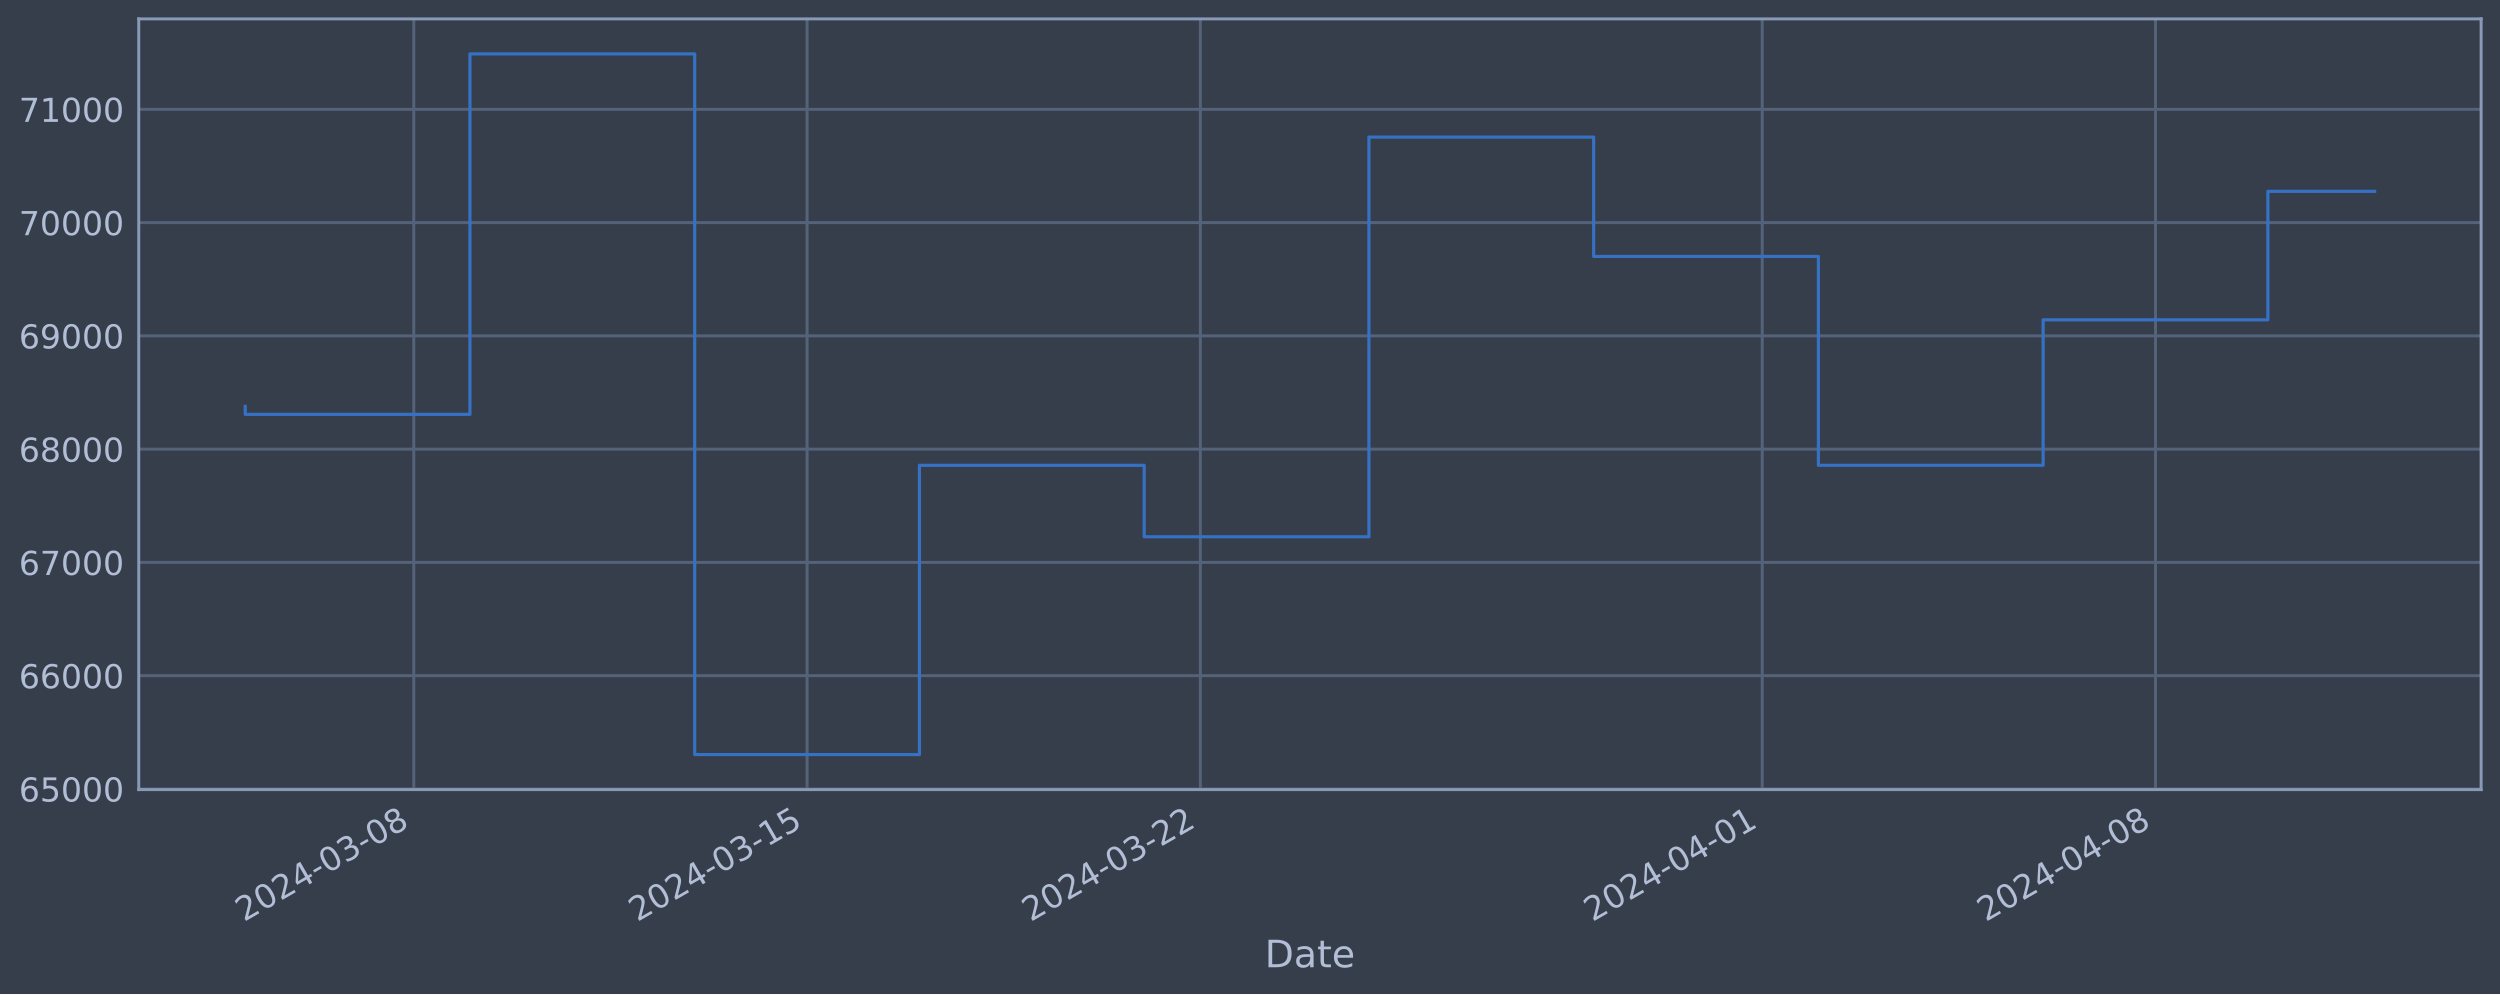
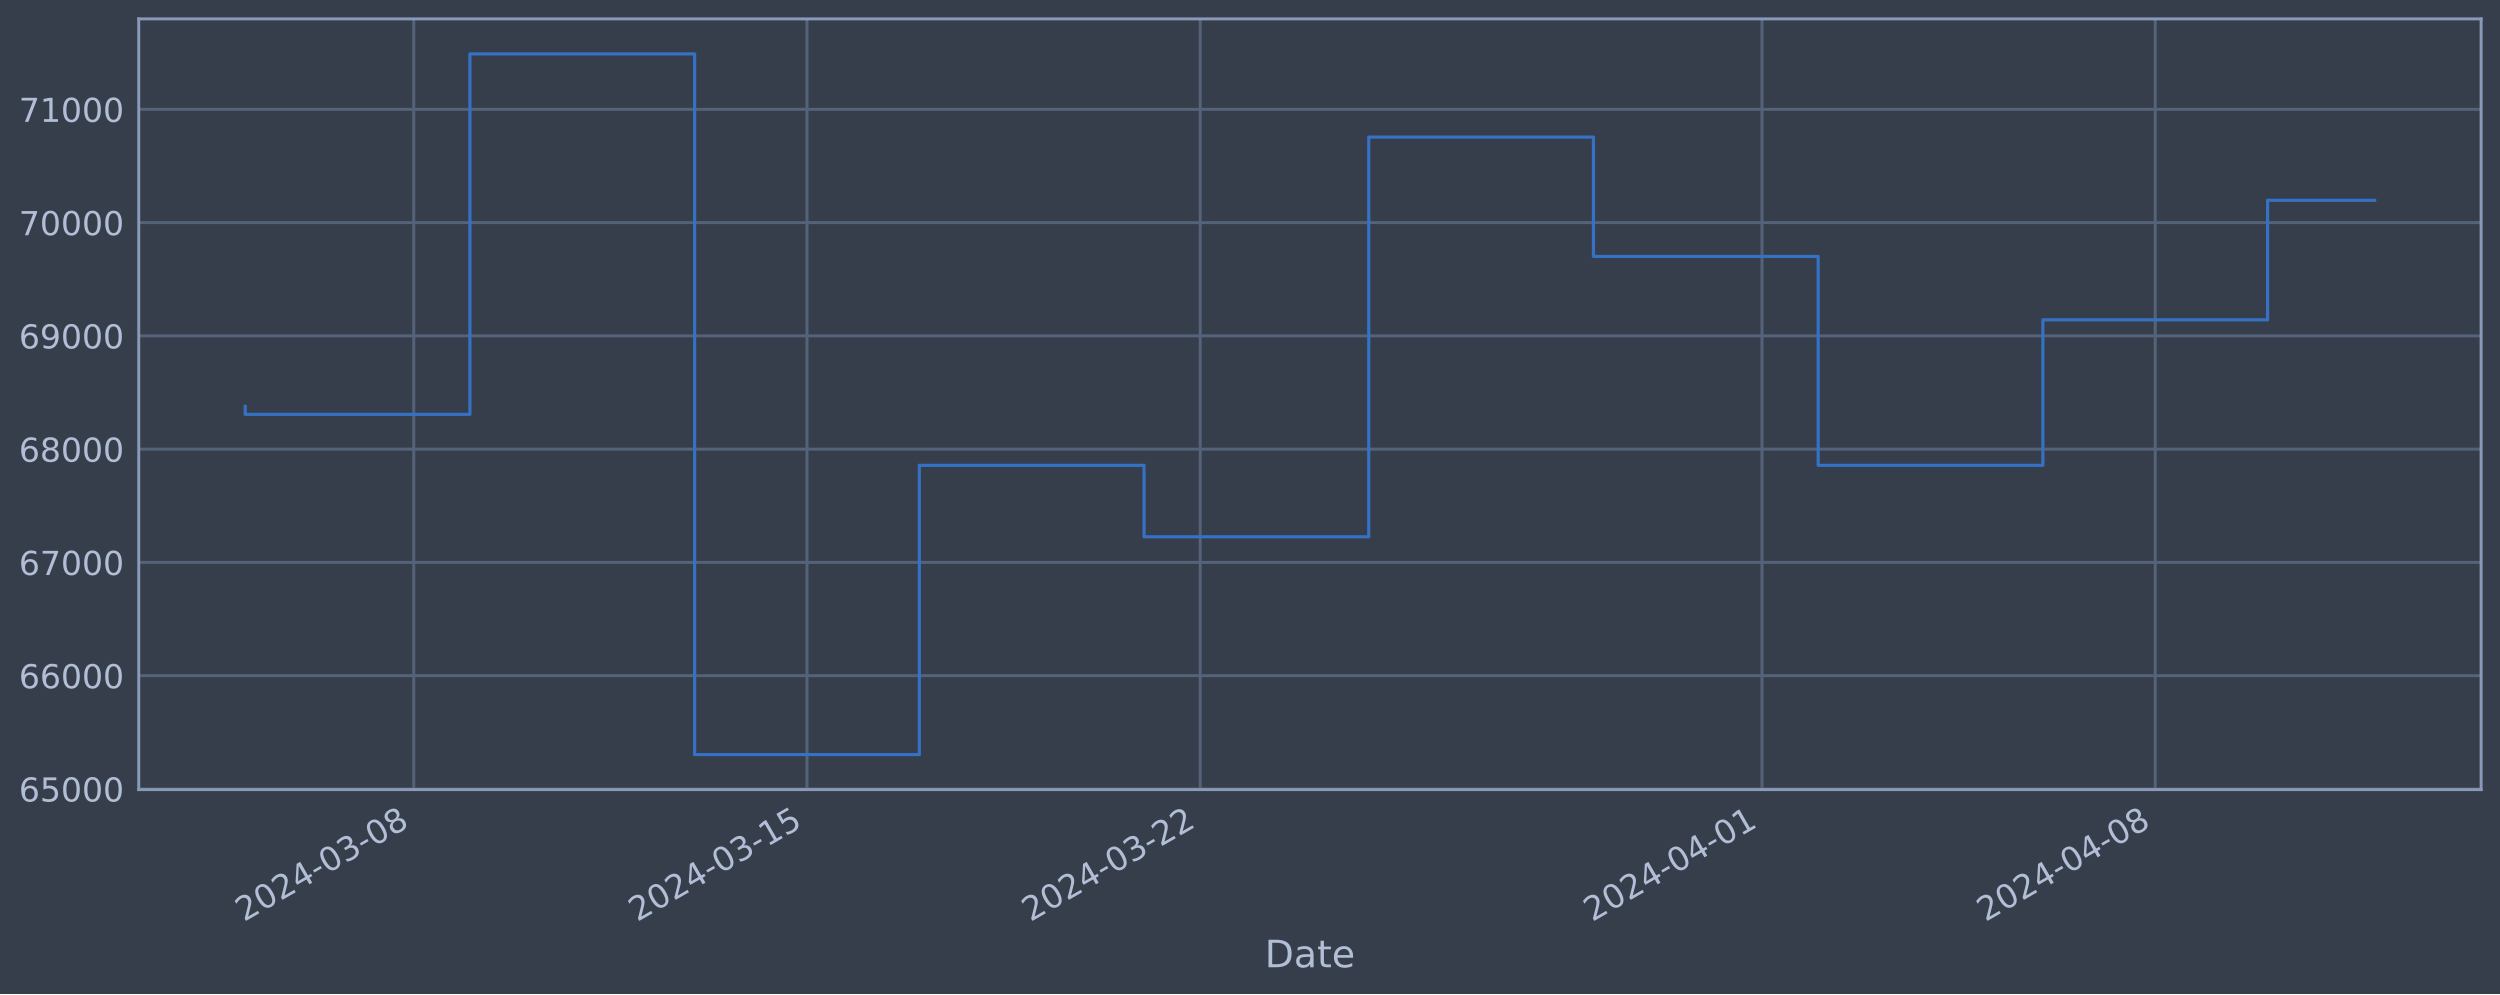
<svg xmlns="http://www.w3.org/2000/svg" xmlns:xlink="http://www.w3.org/1999/xlink" width="952.884pt" height="378.87pt" viewBox="0 0 952.884 378.87" version="1.1">
  <defs>
    <style type="text/css">*{stroke-linejoin: round; stroke-linecap: butt}</style>
  </defs>
  <g id="figure_1">
    <g id="patch_1">
      <path d="M 0 378.87  L 952.884 378.87  L 952.884 0  L 0 0  z " style="fill: #373e4b" />
    </g>
    <g id="axes_1">
      <g id="patch_2">
        <path d="M 52.884 300.96  L 945.684 300.96  L 945.684 7.2  L 52.884 7.2  z " style="fill: #373e4b" />
      </g>
      <g id="matplotlib.axis_1">
        <g id="xtick_1">
          <g id="line2d_1">
-             <path d="M 157.711 300.96  L 157.711 7.2  " clip-path="url(#pd5bc92d36b)" style="fill: none; stroke: #546379; stroke-width: 1.12; stroke-linecap: square" />
+             <path d="M 157.701 300.96  L 157.701 7.2  " clip-path="url(#p97021f41c8)" style="fill: none; stroke: #546379; stroke-width: 1.12; stroke-linecap: square" />
          </g>
          <g id="line2d_2" />
          <g id="text_1">
-             <g style="fill: #b1bed6" transform="translate(92.9856 351.4642) rotate(-30) scale(0.126 -0.126)">
+             <g style="fill: #b1bed6" transform="translate(92.97587 351.4642) rotate(-30) scale(0.126 -0.126)">
              <defs>
                <path id="DejaVuSans-32" d="M 1228 531  L 3431 531  L 3431 0  L 469 0  L 469 531  Q 828 903 1448 1529  Q 2069 2156 2228 2338  Q 2531 2678 2651 2914  Q 2772 3150 2772 3378  Q 2772 3750 2511 3984  Q 2250 4219 1831 4219  Q 1534 4219 1204 4116  Q 875 4013 500 3803  L 500 4441  Q 881 4594 1212 4672  Q 1544 4750 1819 4750  Q 2544 4750 2975 4387  Q 3406 4025 3406 3419  Q 3406 3131 3298 2873  Q 3191 2616 2906 2266  Q 2828 2175 2409 1742  Q 1991 1309 1228 531  z " transform="scale(0.015625)" />
                <path id="DejaVuSans-30" d="M 2034 4250  Q 1547 4250 1301 3770  Q 1056 3291 1056 2328  Q 1056 1369 1301 889  Q 1547 409 2034 409  Q 2525 409 2770 889  Q 3016 1369 3016 2328  Q 3016 3291 2770 3770  Q 2525 4250 2034 4250  z M 2034 4750  Q 2819 4750 3233 4129  Q 3647 3509 3647 2328  Q 3647 1150 3233 529  Q 2819 -91 2034 -91  Q 1250 -91 836 529  Q 422 1150 422 2328  Q 422 3509 836 4129  Q 1250 4750 2034 4750  z " transform="scale(0.015625)" />
                <path id="DejaVuSans-34" d="M 2419 4116  L 825 1625  L 2419 1625  L 2419 4116  z M 2253 4666  L 3047 4666  L 3047 1625  L 3713 1625  L 3713 1100  L 3047 1100  L 3047 0  L 2419 0  L 2419 1100  L 313 1100  L 313 1709  L 2253 4666  z " transform="scale(0.015625)" />
                <path id="DejaVuSans-2d" d="M 313 2009  L 1997 2009  L 1997 1497  L 313 1497  L 313 2009  z " transform="scale(0.015625)" />
                <path id="DejaVuSans-33" d="M 2597 2516  Q 3050 2419 3304 2112  Q 3559 1806 3559 1356  Q 3559 666 3084 287  Q 2609 -91 1734 -91  Q 1441 -91 1130 -33  Q 819 25 488 141  L 488 750  Q 750 597 1062 519  Q 1375 441 1716 441  Q 2309 441 2620 675  Q 2931 909 2931 1356  Q 2931 1769 2642 2001  Q 2353 2234 1838 2234  L 1294 2234  L 1294 2753  L 1863 2753  Q 2328 2753 2575 2939  Q 2822 3125 2822 3475  Q 2822 3834 2567 4026  Q 2313 4219 1838 4219  Q 1578 4219 1281 4162  Q 984 4106 628 3988  L 628 4550  Q 988 4650 1302 4700  Q 1616 4750 1894 4750  Q 2613 4750 3031 4423  Q 3450 4097 3450 3541  Q 3450 3153 3228 2886  Q 3006 2619 2597 2516  z " transform="scale(0.015625)" />
                <path id="DejaVuSans-38" d="M 2034 2216  Q 1584 2216 1326 1975  Q 1069 1734 1069 1313  Q 1069 891 1326 650  Q 1584 409 2034 409  Q 2484 409 2743 651  Q 3003 894 3003 1313  Q 3003 1734 2745 1975  Q 2488 2216 2034 2216  z M 1403 2484  Q 997 2584 770 2862  Q 544 3141 544 3541  Q 544 4100 942 4425  Q 1341 4750 2034 4750  Q 2731 4750 3128 4425  Q 3525 4100 3525 3541  Q 3525 3141 3298 2862  Q 3072 2584 2669 2484  Q 3125 2378 3379 2068  Q 3634 1759 3634 1313  Q 3634 634 3220 271  Q 2806 -91 2034 -91  Q 1263 -91 848 271  Q 434 634 434 1313  Q 434 1759 690 2068  Q 947 2378 1403 2484  z M 1172 3481  Q 1172 3119 1398 2916  Q 1625 2713 2034 2713  Q 2441 2713 2670 2916  Q 2900 3119 2900 3481  Q 2900 3844 2670 4047  Q 2441 4250 2034 4250  Q 1625 4250 1398 4047  Q 1172 3844 1172 3481  z " transform="scale(0.015625)" />
              </defs>
              <use xlink:href="#DejaVuSans-32" />
              <use xlink:href="#DejaVuSans-30" x="63.623" />
              <use xlink:href="#DejaVuSans-32" x="127.246" />
              <use xlink:href="#DejaVuSans-34" x="190.869" />
              <use xlink:href="#DejaVuSans-2d" x="254.492" />
              <use xlink:href="#DejaVuSans-30" x="290.576" />
              <use xlink:href="#DejaVuSans-33" x="354.199" />
              <use xlink:href="#DejaVuSans-2d" x="417.822" />
              <use xlink:href="#DejaVuSans-30" x="453.906" />
              <use xlink:href="#DejaVuSans-38" x="517.529" />
            </g>
          </g>
        </g>
        <g id="xtick_2">
          <g id="line2d_3">
-             <path d="M 307.617 300.96  L 307.617 7.2  " clip-path="url(#pd5bc92d36b)" style="fill: none; stroke: #546379; stroke-width: 1.12; stroke-linecap: square" />
+             <path d="M 307.585 300.96  L 307.585 7.2  " clip-path="url(#p97021f41c8)" style="fill: none; stroke: #546379; stroke-width: 1.12; stroke-linecap: square" />
          </g>
          <g id="line2d_4" />
          <g id="text_2">
-             <g style="fill: #b1bed6" transform="translate(242.8919 351.4642) rotate(-30) scale(0.126 -0.126)">
+             <g style="fill: #b1bed6" transform="translate(242.8594 351.4642) rotate(-30) scale(0.126 -0.126)">
              <defs>
                <path id="DejaVuSans-31" d="M 794 531  L 1825 531  L 1825 4091  L 703 3866  L 703 4441  L 1819 4666  L 2450 4666  L 2450 531  L 3481 531  L 3481 0  L 794 0  L 794 531  z " transform="scale(0.015625)" />
                <path id="DejaVuSans-35" d="M 691 4666  L 3169 4666  L 3169 4134  L 1269 4134  L 1269 2991  Q 1406 3038 1543 3061  Q 1681 3084 1819 3084  Q 2600 3084 3056 2656  Q 3513 2228 3513 1497  Q 3513 744 3044 326  Q 2575 -91 1722 -91  Q 1428 -91 1123 -41  Q 819 9 494 109  L 494 744  Q 775 591 1075 516  Q 1375 441 1709 441  Q 2250 441 2565 725  Q 2881 1009 2881 1497  Q 2881 1984 2565 2268  Q 2250 2553 1709 2553  Q 1456 2553 1204 2497  Q 953 2441 691 2322  L 691 4666  z " transform="scale(0.015625)" />
              </defs>
              <use xlink:href="#DejaVuSans-32" />
              <use xlink:href="#DejaVuSans-30" x="63.623" />
              <use xlink:href="#DejaVuSans-32" x="127.246" />
              <use xlink:href="#DejaVuSans-34" x="190.869" />
              <use xlink:href="#DejaVuSans-2d" x="254.492" />
              <use xlink:href="#DejaVuSans-30" x="290.576" />
              <use xlink:href="#DejaVuSans-33" x="354.199" />
              <use xlink:href="#DejaVuSans-2d" x="417.822" />
              <use xlink:href="#DejaVuSans-31" x="453.906" />
              <use xlink:href="#DejaVuSans-35" x="517.529" />
            </g>
          </g>
        </g>
        <g id="xtick_3">
          <g id="line2d_5">
-             <path d="M 457.524 300.96  L 457.524 7.2  " clip-path="url(#pd5bc92d36b)" style="fill: none; stroke: #546379; stroke-width: 1.12; stroke-linecap: square" />
+             <path d="M 457.469 300.96  L 457.469 7.2  " clip-path="url(#p97021f41c8)" style="fill: none; stroke: #546379; stroke-width: 1.12; stroke-linecap: square" />
          </g>
          <g id="line2d_6" />
          <g id="text_3">
-             <g style="fill: #b1bed6" transform="translate(392.7981 351.4642) rotate(-30) scale(0.126 -0.126)">
+             <g style="fill: #b1bed6" transform="translate(392.743 351.4642) rotate(-30) scale(0.126 -0.126)">
              <use xlink:href="#DejaVuSans-32" />
              <use xlink:href="#DejaVuSans-30" x="63.623" />
              <use xlink:href="#DejaVuSans-32" x="127.246" />
              <use xlink:href="#DejaVuSans-34" x="190.869" />
              <use xlink:href="#DejaVuSans-2d" x="254.492" />
              <use xlink:href="#DejaVuSans-30" x="290.576" />
              <use xlink:href="#DejaVuSans-33" x="354.199" />
              <use xlink:href="#DejaVuSans-2d" x="417.822" />
              <use xlink:href="#DejaVuSans-32" x="453.906" />
              <use xlink:href="#DejaVuSans-32" x="517.529" />
            </g>
          </g>
        </g>
        <g id="xtick_4">
          <g id="line2d_7">
-             <path d="M 671.675 300.96  L 671.675 7.2  " clip-path="url(#pd5bc92d36b)" style="fill: none; stroke: #546379; stroke-width: 1.12; stroke-linecap: square" />
+             <path d="M 671.588 300.96  L 671.588 7.2  " clip-path="url(#p97021f41c8)" style="fill: none; stroke: #546379; stroke-width: 1.12; stroke-linecap: square" />
          </g>
          <g id="line2d_8" />
          <g id="text_4">
-             <g style="fill: #b1bed6" transform="translate(606.95 351.4642) rotate(-30) scale(0.126 -0.126)">
+             <g style="fill: #b1bed6" transform="translate(606.8624 351.4642) rotate(-30) scale(0.126 -0.126)">
              <use xlink:href="#DejaVuSans-32" />
              <use xlink:href="#DejaVuSans-30" x="63.623" />
              <use xlink:href="#DejaVuSans-32" x="127.246" />
              <use xlink:href="#DejaVuSans-34" x="190.869" />
              <use xlink:href="#DejaVuSans-2d" x="254.492" />
              <use xlink:href="#DejaVuSans-30" x="290.576" />
              <use xlink:href="#DejaVuSans-34" x="354.199" />
              <use xlink:href="#DejaVuSans-2d" x="417.822" />
              <use xlink:href="#DejaVuSans-30" x="453.906" />
              <use xlink:href="#DejaVuSans-31" x="517.529" />
            </g>
          </g>
        </g>
        <g id="xtick_5">
          <g id="line2d_9">
-             <path d="M 821.582 300.96  L 821.582 7.2  " clip-path="url(#pd5bc92d36b)" style="fill: none; stroke: #546379; stroke-width: 1.12; stroke-linecap: square" />
+             <path d="M 821.471 300.96  L 821.471 7.2  " clip-path="url(#p97021f41c8)" style="fill: none; stroke: #546379; stroke-width: 1.12; stroke-linecap: square" />
          </g>
          <g id="line2d_10" />
          <g id="text_5">
-             <g style="fill: #b1bed6" transform="translate(756.8562 351.4642) rotate(-30) scale(0.126 -0.126)">
+             <g style="fill: #b1bed6" transform="translate(756.746 351.4642) rotate(-30) scale(0.126 -0.126)">
              <use xlink:href="#DejaVuSans-32" />
              <use xlink:href="#DejaVuSans-30" x="63.623" />
              <use xlink:href="#DejaVuSans-32" x="127.246" />
              <use xlink:href="#DejaVuSans-34" x="190.869" />
              <use xlink:href="#DejaVuSans-2d" x="254.492" />
              <use xlink:href="#DejaVuSans-30" x="290.576" />
              <use xlink:href="#DejaVuSans-34" x="354.199" />
              <use xlink:href="#DejaVuSans-2d" x="417.822" />
              <use xlink:href="#DejaVuSans-30" x="453.906" />
              <use xlink:href="#DejaVuSans-38" x="517.529" />
            </g>
          </g>
        </g>
        <g id="text_6">
          <g style="fill: #b1bed6" transform="translate(482.0746 368.6753) scale(0.144 -0.144)">
            <defs>
              <path id="DejaVuSans-44" d="M 1259 4147  L 1259 519  L 2022 519  Q 2988 519 3436 956  Q 3884 1394 3884 2338  Q 3884 3275 3436 3711  Q 2988 4147 2022 4147  L 1259 4147  z M 628 4666  L 1925 4666  Q 3281 4666 3915 4102  Q 4550 3538 4550 2338  Q 4550 1131 3912 565  Q 3275 0 1925 0  L 628 0  L 628 4666  z " transform="scale(0.015625)" />
              <path id="DejaVuSans-61" d="M 2194 1759  Q 1497 1759 1228 1600  Q 959 1441 959 1056  Q 959 750 1161 570  Q 1363 391 1709 391  Q 2188 391 2477 730  Q 2766 1069 2766 1631  L 2766 1759  L 2194 1759  z M 3341 1997  L 3341 0  L 2766 0  L 2766 531  Q 2569 213 2275 61  Q 1981 -91 1556 -91  Q 1019 -91 701 211  Q 384 513 384 1019  Q 384 1609 779 1909  Q 1175 2209 1959 2209  L 2766 2209  L 2766 2266  Q 2766 2663 2505 2880  Q 2244 3097 1772 3097  Q 1472 3097 1187 3025  Q 903 2953 641 2809  L 641 3341  Q 956 3463 1253 3523  Q 1550 3584 1831 3584  Q 2591 3584 2966 3190  Q 3341 2797 3341 1997  z " transform="scale(0.015625)" />
              <path id="DejaVuSans-74" d="M 1172 4494  L 1172 3500  L 2356 3500  L 2356 3053  L 1172 3053  L 1172 1153  Q 1172 725 1289 603  Q 1406 481 1766 481  L 2356 481  L 2356 0  L 1766 0  Q 1100 0 847 248  Q 594 497 594 1153  L 594 3053  L 172 3053  L 172 3500  L 594 3500  L 594 4494  L 1172 4494  z " transform="scale(0.015625)" />
              <path id="DejaVuSans-65" d="M 3597 1894  L 3597 1613  L 953 1613  Q 991 1019 1311 708  Q 1631 397 2203 397  Q 2534 397 2845 478  Q 3156 559 3463 722  L 3463 178  Q 3153 47 2828 -22  Q 2503 -91 2169 -91  Q 1331 -91 842 396  Q 353 884 353 1716  Q 353 2575 817 3079  Q 1281 3584 2069 3584  Q 2775 3584 3186 3129  Q 3597 2675 3597 1894  z M 3022 2063  Q 3016 2534 2758 2815  Q 2500 3097 2075 3097  Q 1594 3097 1305 2825  Q 1016 2553 972 2059  L 3022 2063  z " transform="scale(0.015625)" />
            </defs>
            <use xlink:href="#DejaVuSans-44" />
            <use xlink:href="#DejaVuSans-61" x="77.002" />
            <use xlink:href="#DejaVuSans-74" x="138.281" />
            <use xlink:href="#DejaVuSans-65" x="177.49" />
          </g>
        </g>
      </g>
      <g id="matplotlib.axis_2">
        <g id="ytick_1">
          <g id="line2d_11">
-             <path d="M 52.884 300.718  L 945.684 300.718  " clip-path="url(#pd5bc92d36b)" style="fill: none; stroke: #546379; stroke-width: 1.12; stroke-linecap: square" />
+             <path d="M 52.884 300.718  L 945.684 300.718  " clip-path="url(#p97021f41c8)" style="fill: none; stroke: #546379; stroke-width: 1.12; stroke-linecap: square" />
          </g>
          <g id="line2d_12" />
          <g id="text_7">
            <g style="fill: #b1bed6" transform="translate(7.2 305.5049) scale(0.126 -0.126)">
              <defs>
                <path id="DejaVuSans-36" d="M 2113 2584  Q 1688 2584 1439 2293  Q 1191 2003 1191 1497  Q 1191 994 1439 701  Q 1688 409 2113 409  Q 2538 409 2786 701  Q 3034 994 3034 1497  Q 3034 2003 2786 2293  Q 2538 2584 2113 2584  z M 3366 4563  L 3366 3988  Q 3128 4100 2886 4159  Q 2644 4219 2406 4219  Q 1781 4219 1451 3797  Q 1122 3375 1075 2522  Q 1259 2794 1537 2939  Q 1816 3084 2150 3084  Q 2853 3084 3261 2657  Q 3669 2231 3669 1497  Q 3669 778 3244 343  Q 2819 -91 2113 -91  Q 1303 -91 875 529  Q 447 1150 447 2328  Q 447 3434 972 4092  Q 1497 4750 2381 4750  Q 2619 4750 2861 4703  Q 3103 4656 3366 4563  z " transform="scale(0.015625)" />
              </defs>
              <use xlink:href="#DejaVuSans-36" />
              <use xlink:href="#DejaVuSans-35" x="63.623" />
              <use xlink:href="#DejaVuSans-30" x="127.246" />
              <use xlink:href="#DejaVuSans-30" x="190.869" />
              <use xlink:href="#DejaVuSans-30" x="254.492" />
            </g>
          </g>
        </g>
        <g id="ytick_2">
          <g id="line2d_13">
-             <path d="M 52.884 257.544  L 945.684 257.544  " clip-path="url(#pd5bc92d36b)" style="fill: none; stroke: #546379; stroke-width: 1.12; stroke-linecap: square" />
+             <path d="M 52.884 257.544  L 945.684 257.544  " clip-path="url(#p97021f41c8)" style="fill: none; stroke: #546379; stroke-width: 1.12; stroke-linecap: square" />
          </g>
          <g id="line2d_14" />
          <g id="text_8">
            <g style="fill: #b1bed6" transform="translate(7.2 262.331) scale(0.126 -0.126)">
              <use xlink:href="#DejaVuSans-36" />
              <use xlink:href="#DejaVuSans-36" x="63.623" />
              <use xlink:href="#DejaVuSans-30" x="127.246" />
              <use xlink:href="#DejaVuSans-30" x="190.869" />
              <use xlink:href="#DejaVuSans-30" x="254.492" />
            </g>
          </g>
        </g>
        <g id="ytick_3">
          <g id="line2d_15">
-             <path d="M 52.884 214.37  L 945.684 214.37  " clip-path="url(#pd5bc92d36b)" style="fill: none; stroke: #546379; stroke-width: 1.12; stroke-linecap: square" />
+             <path d="M 52.884 214.37  L 945.684 214.37  " clip-path="url(#p97021f41c8)" style="fill: none; stroke: #546379; stroke-width: 1.12; stroke-linecap: square" />
          </g>
          <g id="line2d_16" />
          <g id="text_9">
            <g style="fill: #b1bed6" transform="translate(7.2 219.157) scale(0.126 -0.126)">
              <defs>
                <path id="DejaVuSans-37" d="M 525 4666  L 3525 4666  L 3525 4397  L 1831 0  L 1172 0  L 2766 4134  L 525 4134  L 525 4666  z " transform="scale(0.015625)" />
              </defs>
              <use xlink:href="#DejaVuSans-36" />
              <use xlink:href="#DejaVuSans-37" x="63.623" />
              <use xlink:href="#DejaVuSans-30" x="127.246" />
              <use xlink:href="#DejaVuSans-30" x="190.869" />
              <use xlink:href="#DejaVuSans-30" x="254.492" />
            </g>
          </g>
        </g>
        <g id="ytick_4">
          <g id="line2d_17">
-             <path d="M 52.884 171.196  L 945.684 171.196  " clip-path="url(#pd5bc92d36b)" style="fill: none; stroke: #546379; stroke-width: 1.12; stroke-linecap: square" />
+             <path d="M 52.884 171.196  L 945.684 171.196  " clip-path="url(#p97021f41c8)" style="fill: none; stroke: #546379; stroke-width: 1.12; stroke-linecap: square" />
          </g>
          <g id="line2d_18" />
          <g id="text_10">
            <g style="fill: #b1bed6" transform="translate(7.2 175.9831) scale(0.126 -0.126)">
              <use xlink:href="#DejaVuSans-36" />
              <use xlink:href="#DejaVuSans-38" x="63.623" />
              <use xlink:href="#DejaVuSans-30" x="127.246" />
              <use xlink:href="#DejaVuSans-30" x="190.869" />
              <use xlink:href="#DejaVuSans-30" x="254.492" />
            </g>
          </g>
        </g>
        <g id="ytick_5">
          <g id="line2d_19">
-             <path d="M 52.884 128.022  L 945.684 128.022  " clip-path="url(#pd5bc92d36b)" style="fill: none; stroke: #546379; stroke-width: 1.12; stroke-linecap: square" />
+             <path d="M 52.884 128.022  L 945.684 128.022  " clip-path="url(#p97021f41c8)" style="fill: none; stroke: #546379; stroke-width: 1.12; stroke-linecap: square" />
          </g>
          <g id="line2d_20" />
          <g id="text_11">
            <g style="fill: #b1bed6" transform="translate(7.2 132.8092) scale(0.126 -0.126)">
              <defs>
                <path id="DejaVuSans-39" d="M 703 97  L 703 672  Q 941 559 1184 500  Q 1428 441 1663 441  Q 2288 441 2617 861  Q 2947 1281 2994 2138  Q 2813 1869 2534 1725  Q 2256 1581 1919 1581  Q 1219 1581 811 2004  Q 403 2428 403 3163  Q 403 3881 828 4315  Q 1253 4750 1959 4750  Q 2769 4750 3195 4129  Q 3622 3509 3622 2328  Q 3622 1225 3098 567  Q 2575 -91 1691 -91  Q 1453 -91 1209 -44  Q 966 3 703 97  z M 1959 2075  Q 2384 2075 2632 2365  Q 2881 2656 2881 3163  Q 2881 3666 2632 3958  Q 2384 4250 1959 4250  Q 1534 4250 1286 3958  Q 1038 3666 1038 3163  Q 1038 2656 1286 2365  Q 1534 2075 1959 2075  z " transform="scale(0.015625)" />
              </defs>
              <use xlink:href="#DejaVuSans-36" />
              <use xlink:href="#DejaVuSans-39" x="63.623" />
              <use xlink:href="#DejaVuSans-30" x="127.246" />
              <use xlink:href="#DejaVuSans-30" x="190.869" />
              <use xlink:href="#DejaVuSans-30" x="254.492" />
            </g>
          </g>
        </g>
        <g id="ytick_6">
          <g id="line2d_21">
-             <path d="M 52.884 84.848  L 945.684 84.848  " clip-path="url(#pd5bc92d36b)" style="fill: none; stroke: #546379; stroke-width: 1.12; stroke-linecap: square" />
+             <path d="M 52.884 84.848  L 945.684 84.848  " clip-path="url(#p97021f41c8)" style="fill: none; stroke: #546379; stroke-width: 1.12; stroke-linecap: square" />
          </g>
          <g id="line2d_22" />
          <g id="text_12">
            <g style="fill: #b1bed6" transform="translate(7.2 89.63523) scale(0.126 -0.126)">
              <use xlink:href="#DejaVuSans-37" />
              <use xlink:href="#DejaVuSans-30" x="63.623" />
              <use xlink:href="#DejaVuSans-30" x="127.246" />
              <use xlink:href="#DejaVuSans-30" x="190.869" />
              <use xlink:href="#DejaVuSans-30" x="254.492" />
            </g>
          </g>
        </g>
        <g id="ytick_7">
          <g id="line2d_23">
-             <path d="M 52.884 41.674  L 945.684 41.674  " clip-path="url(#pd5bc92d36b)" style="fill: none; stroke: #546379; stroke-width: 1.12; stroke-linecap: square" />
+             <path d="M 52.884 41.674  L 945.684 41.674  " clip-path="url(#p97021f41c8)" style="fill: none; stroke: #546379; stroke-width: 1.12; stroke-linecap: square" />
          </g>
          <g id="line2d_24" />
          <g id="text_13">
            <g style="fill: #b1bed6" transform="translate(7.2 46.4613) scale(0.126 -0.126)">
              <use xlink:href="#DejaVuSans-37" />
              <use xlink:href="#DejaVuSans-31" x="63.623" />
              <use xlink:href="#DejaVuSans-30" x="127.246" />
              <use xlink:href="#DejaVuSans-30" x="190.869" />
              <use xlink:href="#DejaVuSans-30" x="254.492" />
            </g>
          </g>
        </g>
      </g>
      <g id="line2d_25">
-         <path d="M 93.466 154.891  L 93.466 157.946  L 179.126 157.946  L 179.126 20.553  L 264.787 20.553  L 264.787 287.607  L 350.448 287.607  L 350.448 177.362  L 436.108 177.362  L 436.108 204.598  L 521.769 204.598  L 521.769 52.265  L 607.43 52.265  L 607.43 97.744  L 693.091 97.744  L 693.091 177.352  L 778.751 177.352  L 778.751 121.902  L 864.412 121.902  L 864.412 72.937  L 905.102 72.937  " clip-path="url(#pd5bc92d36b)" style="fill: none; stroke: #3572c6; stroke-width: 1.2; stroke-linecap: square" />
+         <path d="M 93.466 154.891  L 93.466 157.946  L 179.113 157.946  L 179.113 20.553  L 264.761 20.553  L 264.761 287.607  L 350.409 287.607  L 350.409 177.362  L 436.057 177.362  L 436.057 204.598  L 521.704 204.598  L 521.704 52.265  L 607.352 52.265  L 607.352 97.744  L 693 97.744  L 693 177.352  L 778.648 177.352  L 778.648 121.902  L 864.295 121.902  L 864.295 76.337  L 905.102 76.337  " clip-path="url(#p97021f41c8)" style="fill: none; stroke: #3572c6; stroke-width: 1.2; stroke-linecap: square" />
      </g>
      <g id="patch_3">
        <path d="M 52.884 300.96  L 52.884 7.2  " style="fill: none; stroke: #899ab8; stroke-width: 1.12; stroke-linejoin: miter; stroke-linecap: square" />
      </g>
      <g id="patch_4">
        <path d="M 945.684 300.96  L 945.684 7.2  " style="fill: none; stroke: #899ab8; stroke-width: 1.12; stroke-linejoin: miter; stroke-linecap: square" />
      </g>
      <g id="patch_5">
        <path d="M 52.884 300.96  L 945.684 300.96  " style="fill: none; stroke: #899ab8; stroke-width: 1.12; stroke-linejoin: miter; stroke-linecap: square" />
      </g>
      <g id="patch_6">
        <path d="M 52.884 7.2  L 945.684 7.2  " style="fill: none; stroke: #899ab8; stroke-width: 1.12; stroke-linejoin: miter; stroke-linecap: square" />
      </g>
    </g>
  </g>
  <defs>
-     <clipPath id="pd5bc92d36b">
+     <clipPath id="p97021f41c8">
      <rect x="52.884" y="7.2" width="892.8" height="293.76" />
    </clipPath>
  </defs>
</svg>
